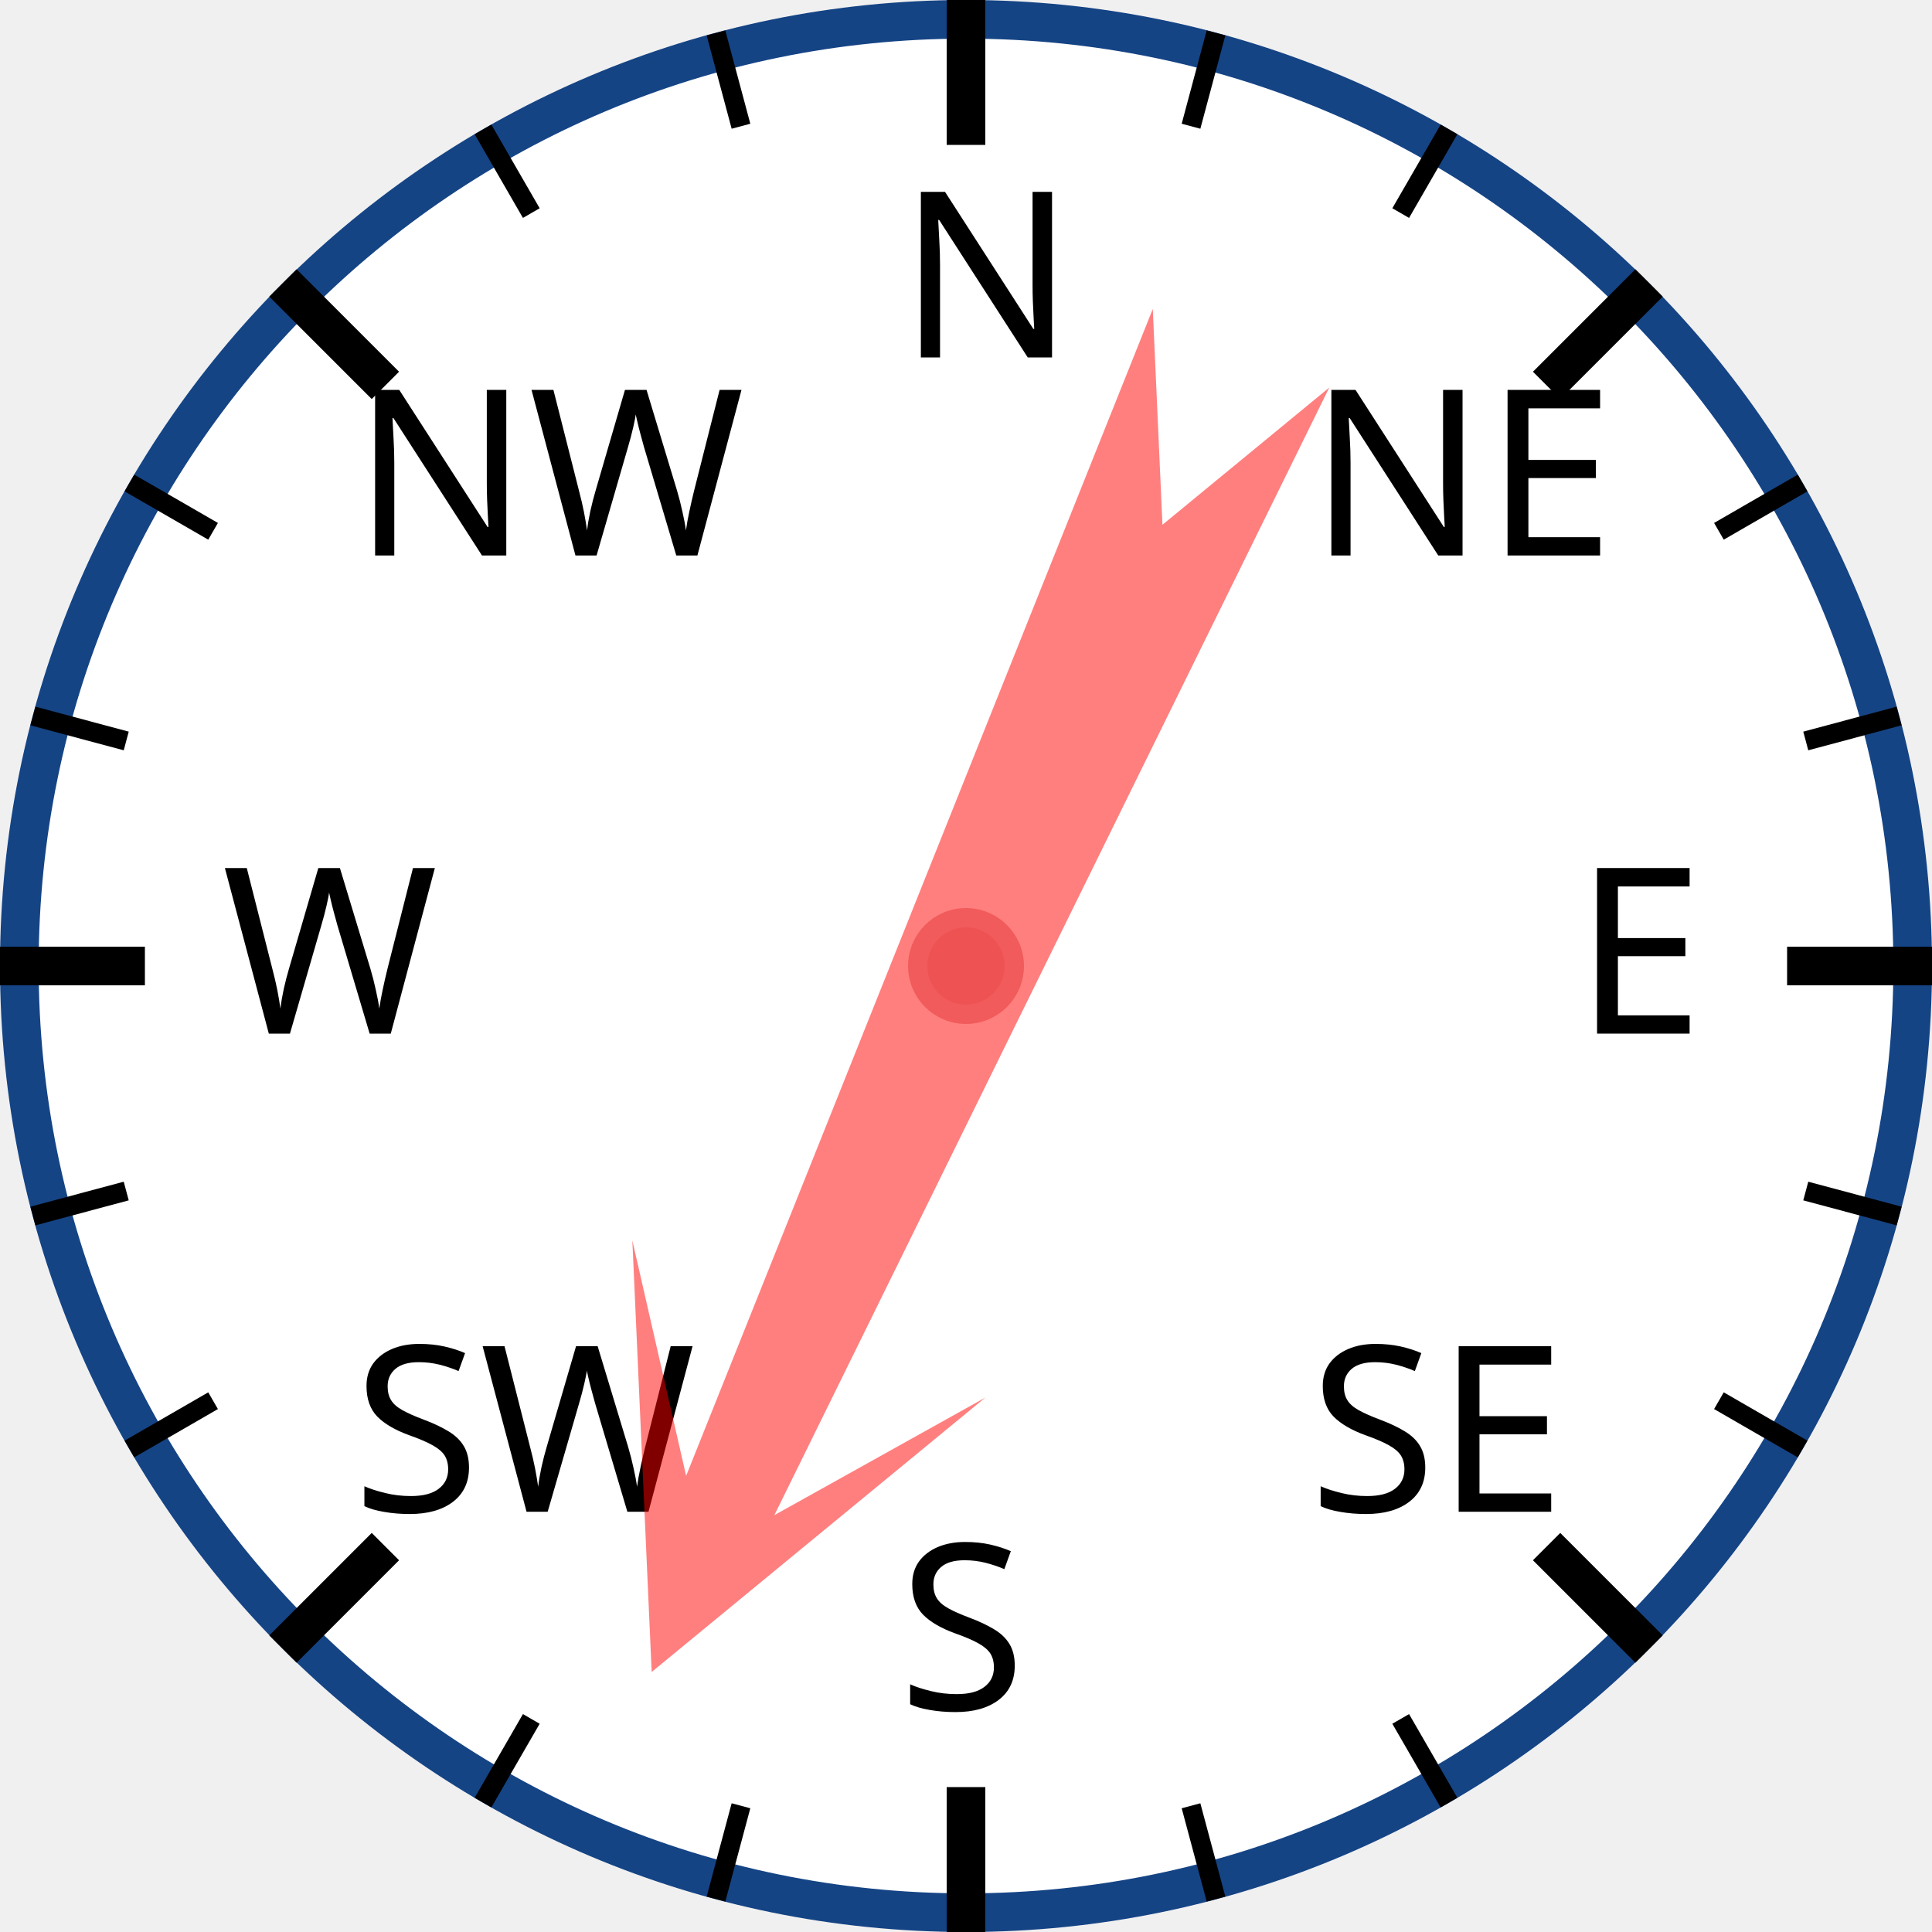
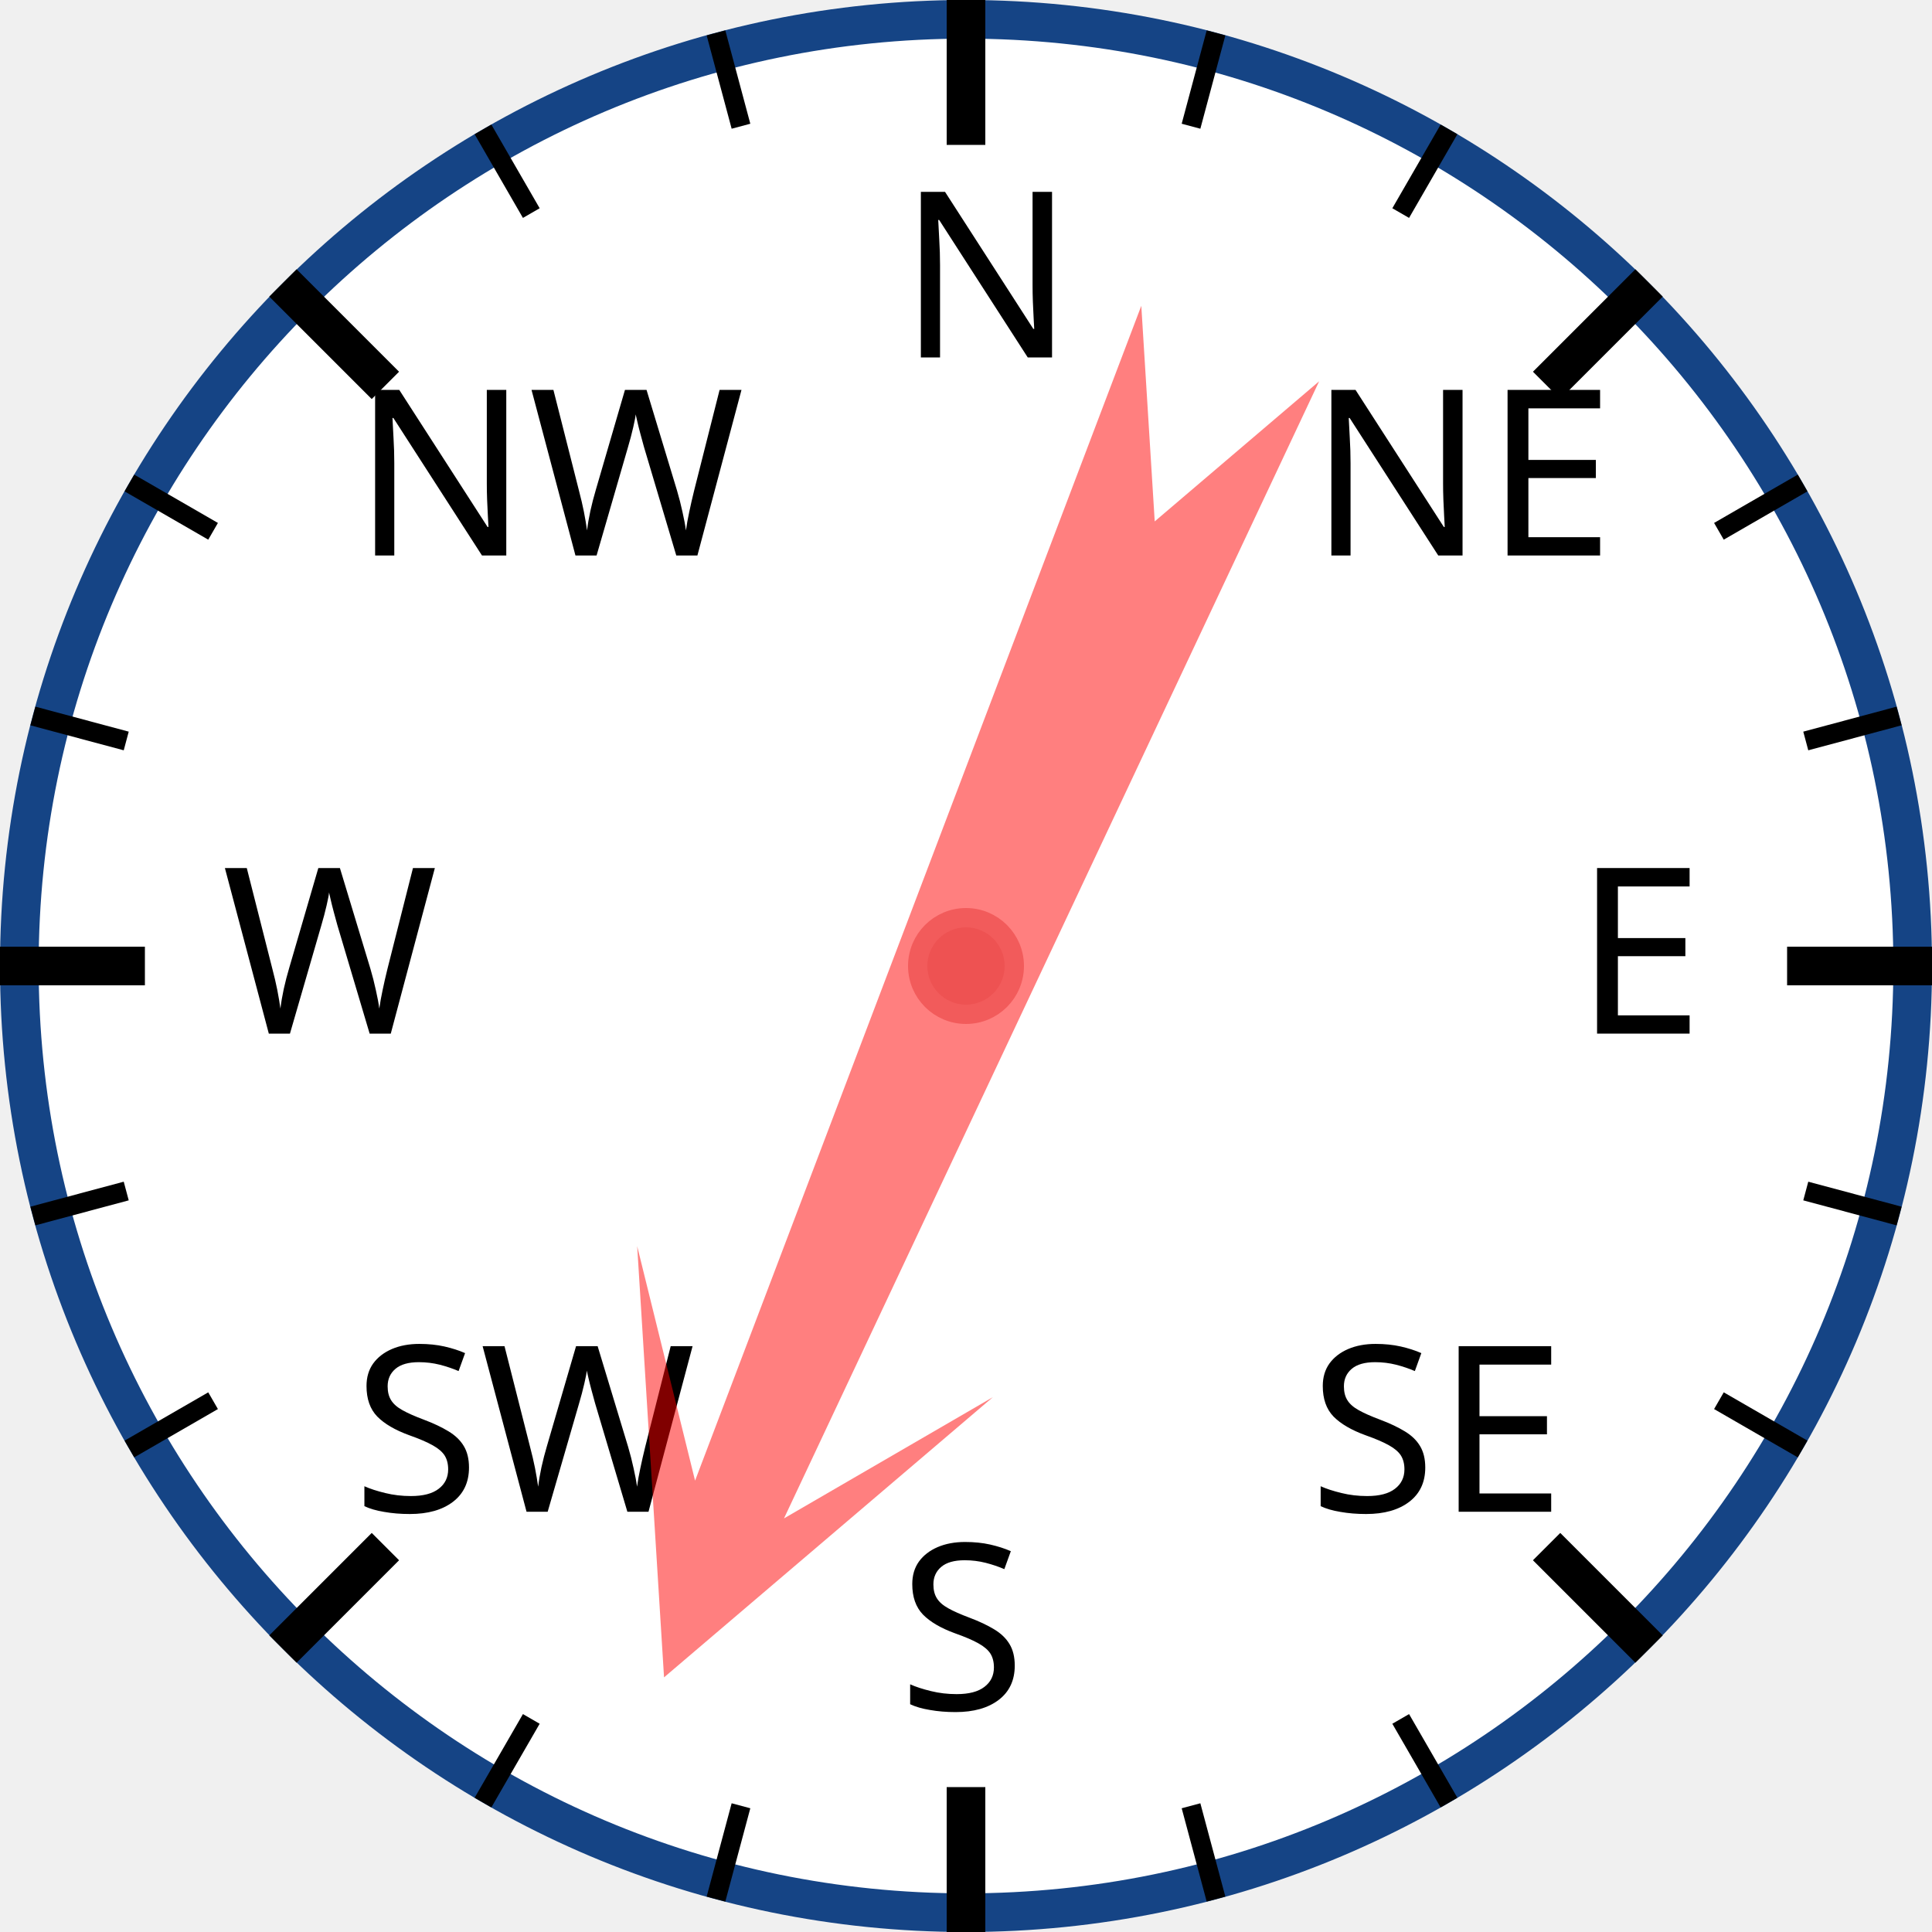
<svg xmlns="http://www.w3.org/2000/svg" width="120px" height="120px" viewBox="0 0 200 200">
  <circle cx="100" cy="100" r="98" style="fill: white; stroke: #154485; stroke-width: 4;" />
  <text x="93.0" y="37.0" style="font-family: sans-serif; font-size: 18pt;">N</text>
  <line x1="100.0" y1="0.0" x2="100.0" y2="15.0" style="stroke: black; stroke-width: 4;" />
  <line x1="74.118" y1="3.407" x2="76.706" y2="13.067" style="stroke: black; stroke-width: 2;" />
  <line x1="50" y1="13.397" x2="55" y2="22.058" style="stroke: black; stroke-width: 2;" />
  <text x="36.503" y="57.503" style="font-family: sans-serif; font-size: 18pt;">NW</text>
  <line x1="29.289" y1="29.289" x2="39.896" y2="39.896" style="stroke: black; stroke-width: 4;" />
  <line x1="13.397" y1="50" x2="22.058" y2="55" style="stroke: black; stroke-width: 2;" />
  <line x1="3.407" y1="74.118" x2="13.067" y2="76.706" style="stroke: black; stroke-width: 2;" />
  <text x="23.0" y="107.0" style="font-family: sans-serif; font-size: 18pt;">W</text>
  <line x1="0.0" y1="100.0" x2="15.0" y2="100.0" style="stroke: black; stroke-width: 4;" />
  <line x1="3.407" y1="125.882" x2="13.067" y2="123.294" style="stroke: black; stroke-width: 2;" />
  <line x1="13.397" y1="150" x2="22.058" y2="145" style="stroke: black; stroke-width: 2;" />
  <text x="36.503" y="156.497" style="font-family: sans-serif; font-size: 18pt;">SW</text>
  <line x1="29.289" y1="170.711" x2="39.896" y2="160.104" style="stroke: black; stroke-width: 4;" />
  <line x1="50" y1="186.603" x2="55" y2="177.942" style="stroke: black; stroke-width: 2;" />
  <line x1="74.118" y1="196.593" x2="76.706" y2="186.933" style="stroke: black; stroke-width: 2;" />
  <text x="93" y="177.0" style="font-family: sans-serif; font-size: 18pt;">S</text>
  <line x1="100" y1="200.0" x2="100" y2="185.0" style="stroke: black; stroke-width: 4;" />
  <line x1="125.882" y1="196.593" x2="123.294" y2="186.933" style="stroke: black; stroke-width: 2;" />
  <line x1="150.0" y1="186.603" x2="145.0" y2="177.942" style="stroke: black; stroke-width: 2;" />
  <text x="135.497" y="156.497" style="font-family: sans-serif; font-size: 18pt;">SE</text>
  <line x1="170.711" y1="170.711" x2="160.104" y2="160.104" style="stroke: black; stroke-width: 4;" />
  <line x1="186.603" y1="150" x2="177.942" y2="145" style="stroke: black; stroke-width: 2;" />
  <line x1="196.593" y1="125.882" x2="186.933" y2="123.294" style="stroke: black; stroke-width: 2;" />
  <text x="163.0" y="107" style="font-family: sans-serif; font-size: 18pt;">E</text>
  <line x1="200.0" y1="100" x2="185.0" y2="100" style="stroke: black; stroke-width: 4;" />
  <line x1="196.593" y1="74.118" x2="186.933" y2="76.706" style="stroke: black; stroke-width: 2;" />
  <line x1="186.603" y1="50" x2="177.942" y2="55" style="stroke: black; stroke-width: 2;" />
  <text x="135.497" y="57.503" style="font-family: sans-serif; font-size: 18pt;">NE</text>
  <line x1="170.711" y1="29.289" x2="160.104" y2="39.896" style="stroke: black; stroke-width: 4;" />
  <line x1="150" y1="13.397" x2="145" y2="22.058" style="stroke: black; stroke-width: 2;" />
  <line x1="125.882" y1="3.407" x2="123.294" y2="13.067" style="stroke: black; stroke-width: 2;" />
-   <polygon points="100 20 120 60 105 40 110 170 100 150 90 170 95 40 80 60" style="fill: red; fill-opacity: 0.5;" transform="rotate(204,100,100)" />
+   <polygon points="100 20 120 60 105 40 110 170 100 150 90 170 95 40 80 60" style="fill: red; fill-opacity: 0.5;" transform="rotate(203,100,100)" />
  <circle cx="100" cy="100" r="5" style="fill: #EE5252; stroke: #F25B5B; stroke-width: 2;" />
</svg>
